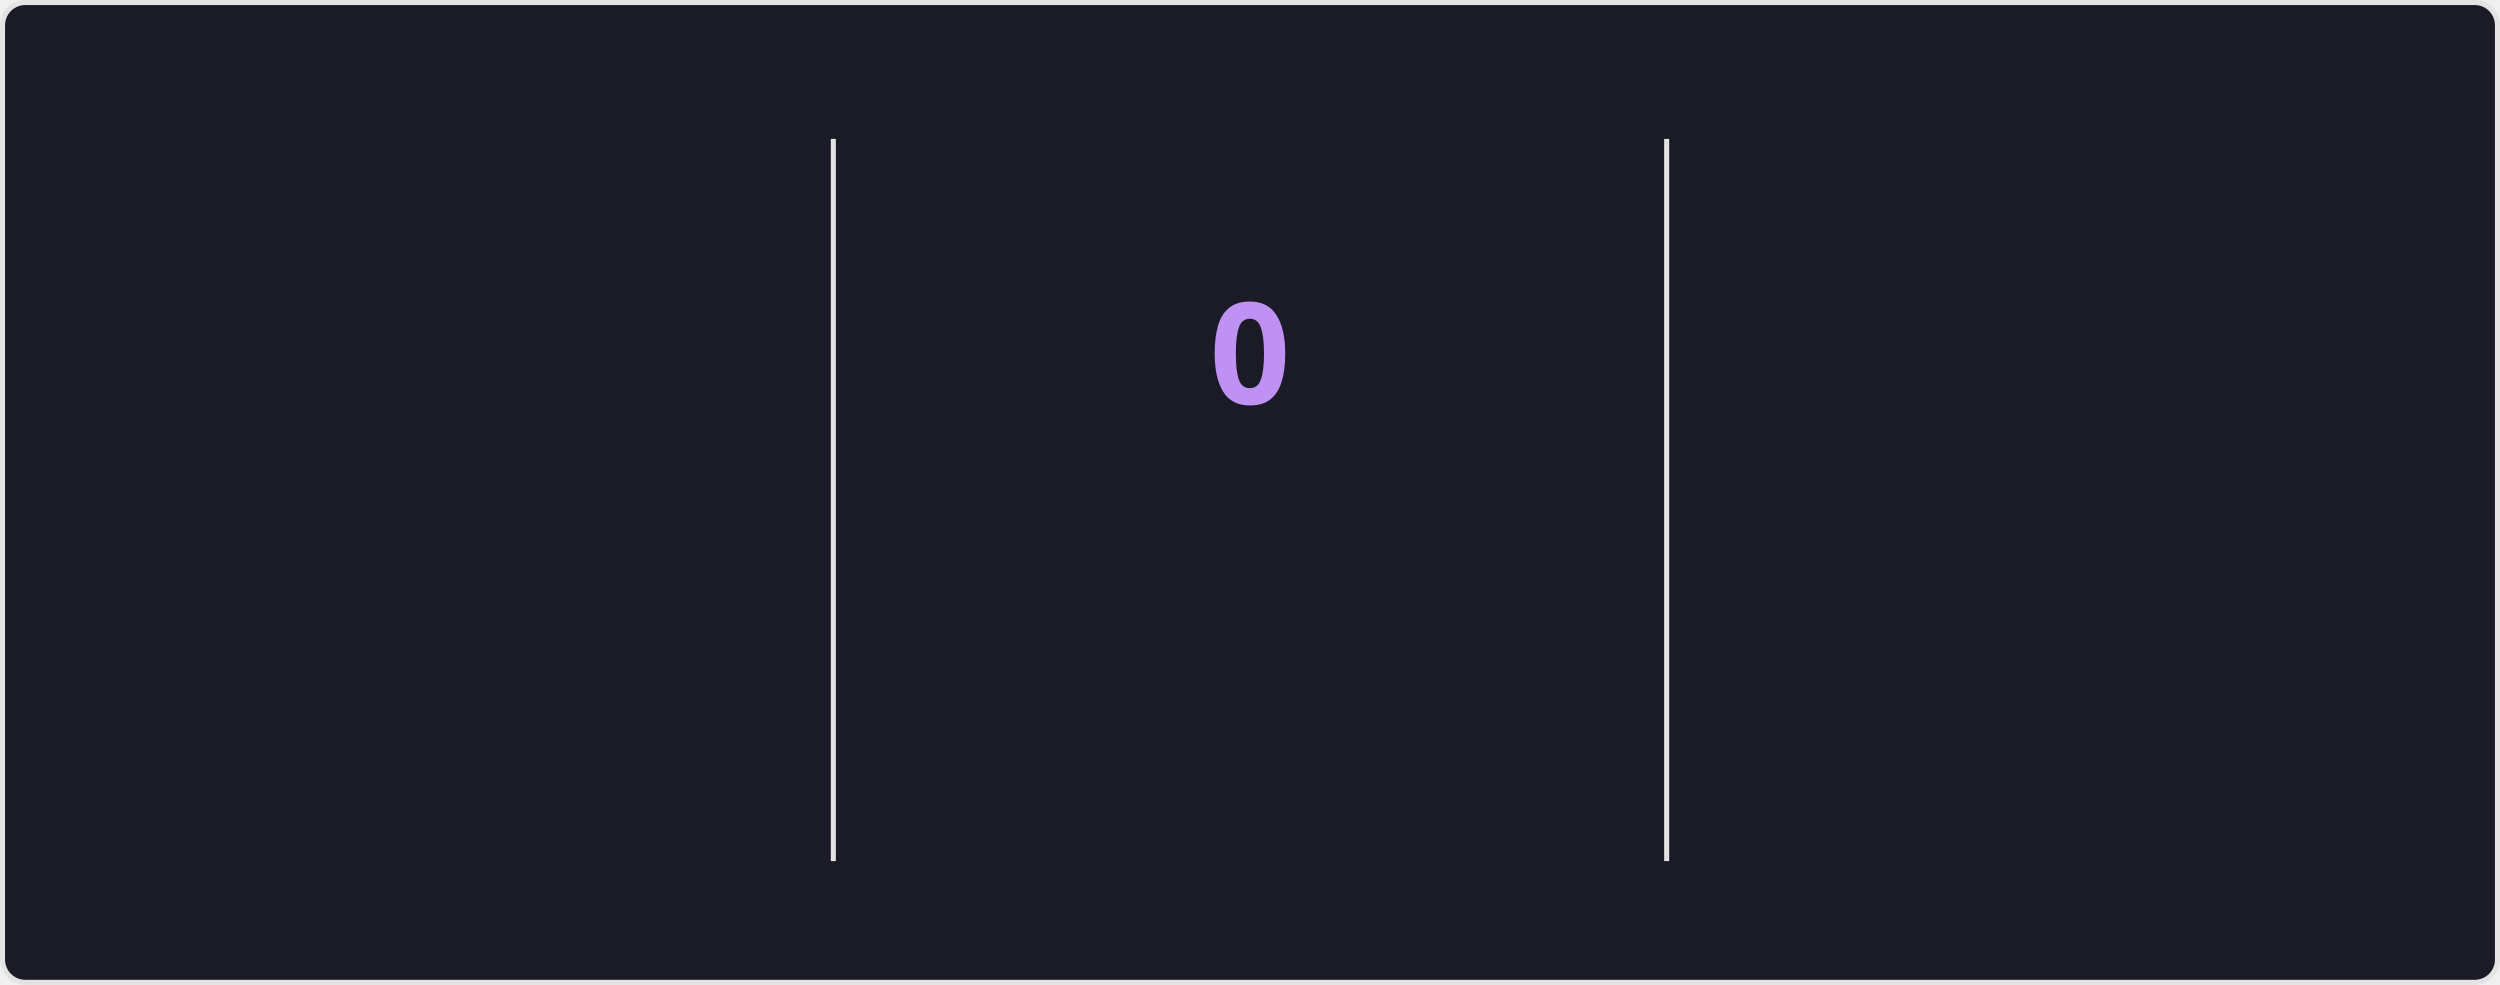
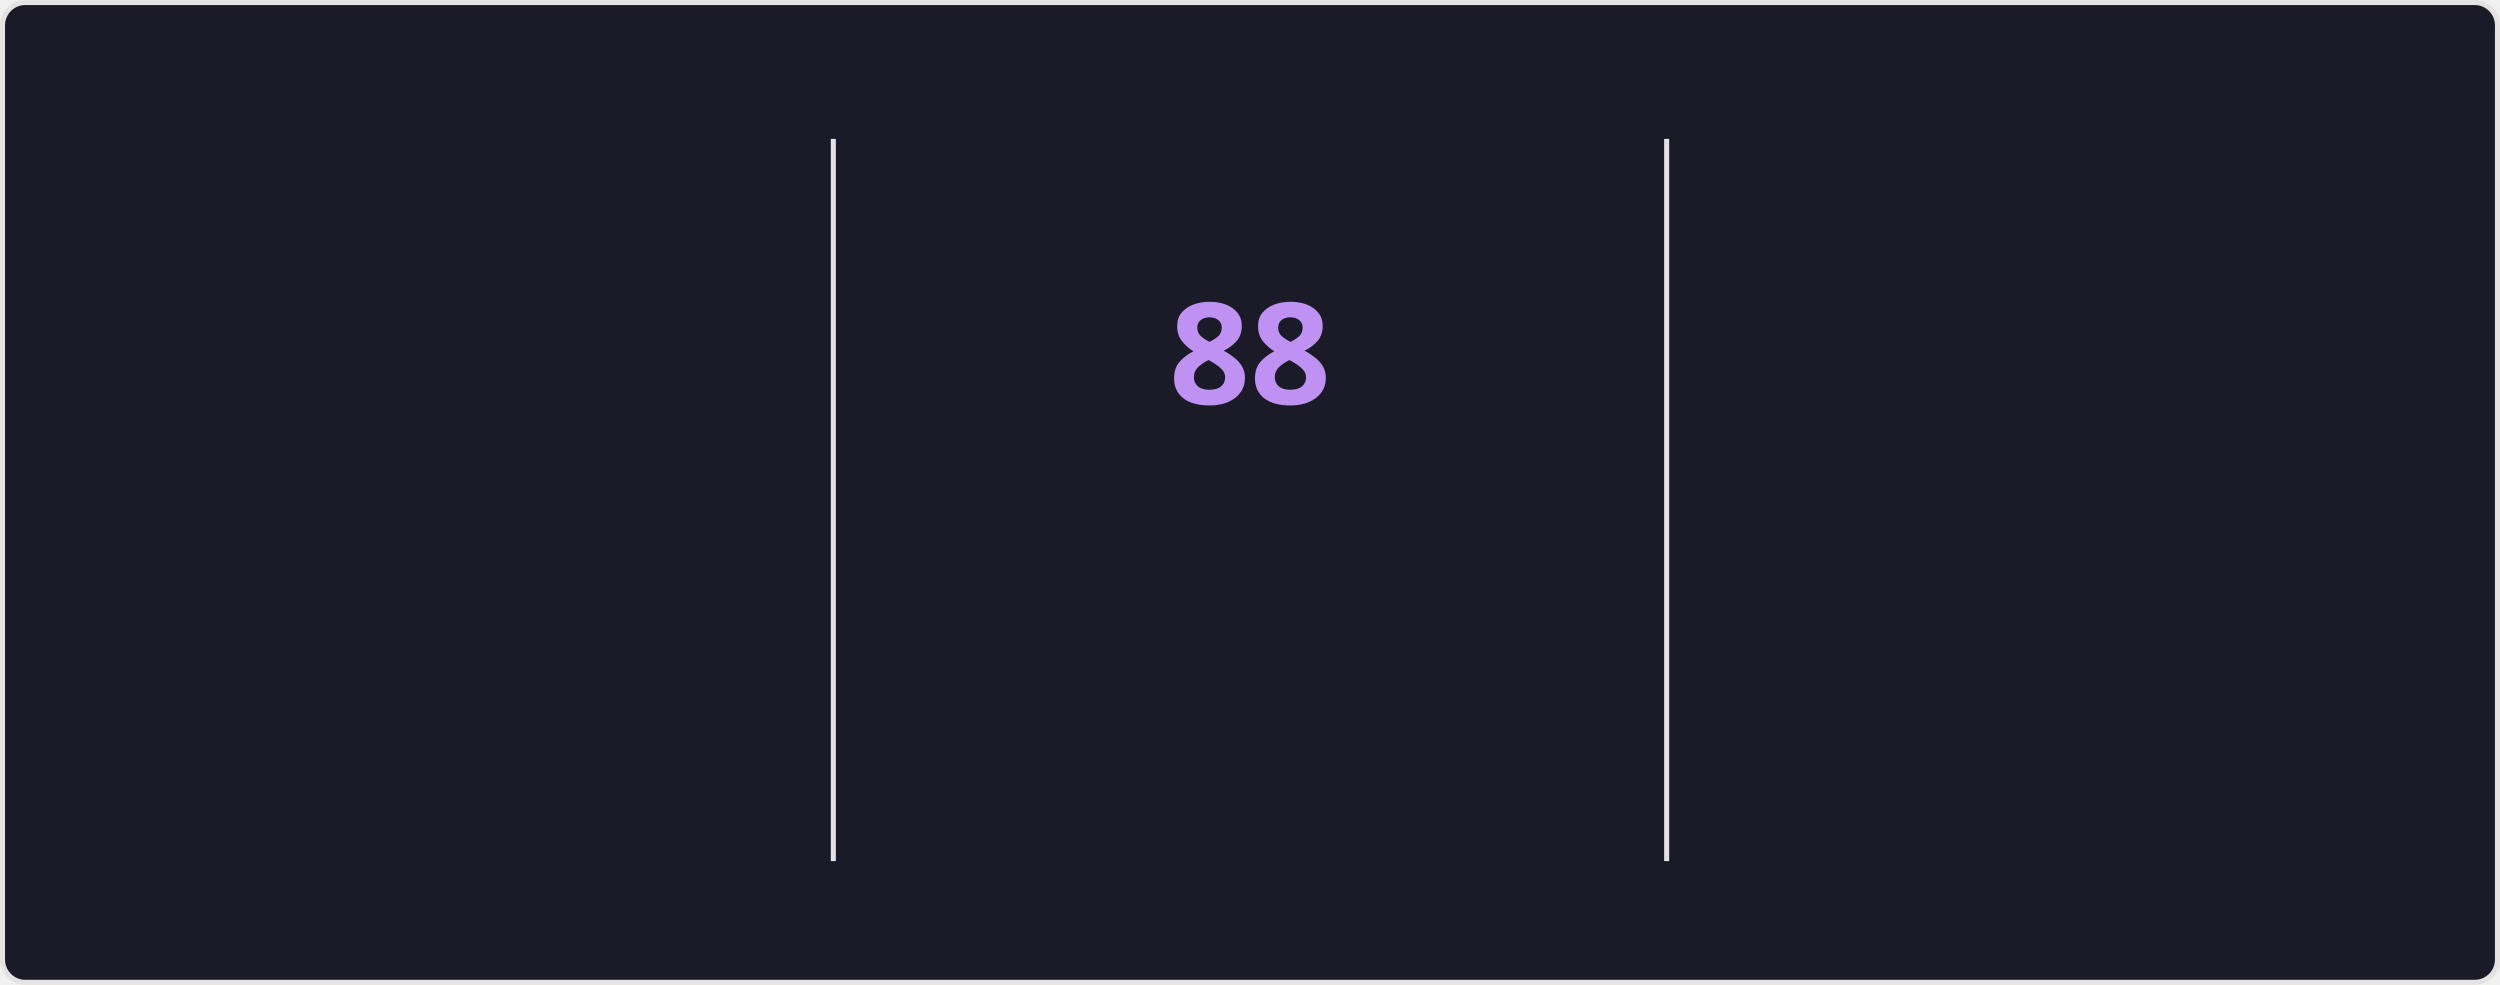
<svg xmlns="http://www.w3.org/2000/svg" style="isolation: isolate" viewBox="0 0 495 195" width="495px" height="195px" direction="ltr">
  <style>
    @keyframes currstreak {
      0% { font-size: 3px; opacity: 0.2; }
      80% { font-size: 34px; opacity: 1; }
      100% { font-size: 28px; opacity: 1; }
    }
    @keyframes fadein {
      0% { opacity: 0; }
      100% { opacity: 1; }
    }
    .big-number {
      font-family: "Segoe UI", Ubuntu, sans-serif;
      font-weight: 700;
      font-size: 28px;
      fill: #70a5fd;
    }
    .label {
      font-family: "Segoe UI", Ubuntu, sans-serif;
      font-weight: 400;
      font-size: 14px;
      fill: #70a5fd;
    }
    .range-text {
      font-family: "Segoe UI", Ubuntu, sans-serif;
      font-weight: 400;
      font-size: 12px;
      fill: #38bdae;
    }
    .current-streak-num {
      font-family: "Segoe UI", Ubuntu, sans-serif;
      font-weight: 700;
      font-size: 28px;
      fill: #bf91f3;
    }</style>
  <defs>
    <clipPath id="outer_rectangle">
      <rect width="495" height="195" rx="4.5" />
    </clipPath>
    <mask id="mask_out_ring_behind_fire">
      <rect width="495" height="195" fill="white" />
      <ellipse id="mask-ellipse" cx="247.5" cy="32" rx="13" ry="18" fill="black" />
    </mask>
  </defs>
  <g clip-path="url(#outer_rectangle)">
    <g style="isolation: isolate">
      <rect fill="#1a1b27" rx="4.5" x="0.5" y="0.5" width="494" height="194" stroke="#e4e2e2" />
    </g>
    <g style="isolation: isolate">
      <line x1="165" y1="28" x2="165" y2="170" vector-effect="non-scaling-stroke" stroke-width="1" stroke="#e4e2e2" stroke-linejoin="miter" stroke-linecap="square" stroke-miterlimit="3" />
      <line x1="330" y1="28" x2="330" y2="170" vector-effect="non-scaling-stroke" stroke-width="1" stroke="#e4e2e2" stroke-linejoin="miter" stroke-linecap="square" stroke-miterlimit="3" />
    </g>
    <g style="isolation: isolate">
      <g transform="translate(82.5, 48)">
        <text x="0" y="32" stroke-width="0" text-anchor="middle" class="big-number" style="opacity: 0; animation: fadein 0.5s linear forwards 0.6s">
            6.0K
          </text>
      </g>
      <g transform="translate(82.5, 84)">
        <text x="0" y="32" stroke-width="0" text-anchor="middle" class="label" style="opacity: 0; animation: fadein 0.5s linear forwards 0.7s">
            Total Contributions
          </text>
      </g>
      <g transform="translate(82.5, 114)">
        <text x="0" y="32" stroke-width="0" text-anchor="middle" class="range-text" style="opacity: 0; animation: fadein 0.5s linear forwards 0.8s">
            Oct 5 - Present
          </text>
      </g>
    </g>
    <g style="isolation: isolate">
      <g mask="url(#mask_out_ring_behind_fire)">
        <circle cx="247.5" cy="71" r="40" fill="none" stroke="#70a5fd" stroke-width="5" style="opacity: 0; animation: fadein 0.5s linear forwards 0.4s" />
      </g>
      <g transform="translate(247.5, 19.5)" stroke-opacity="0" style="opacity: 0; animation: fadein 0.5s linear forwards 0.6s">
        <path d="M -12 -0.5 L 15 -0.5 L 15 23.5 L -12 23.5 L -12 -0.5 Z" fill="none" />
        <path d="M 1.5 0.67 C 1.5 0.67 2.24 3.32 2.24 5.47 C 2.24 7.53 0.89 9.2 -1.17 9.2 C -3.23 9.2 -4.79 7.53 -4.79 5.47 L -4.76 5.11 C -6.78 7.51 -8 10.62 -8 13.99 C -8 18.41 -4.42 22 0 22 C 4.42 22 8 18.41 8 13.99 C 8 8.6 5.41 3.79 1.5 0.67 Z M -0.29 19 C -2.07 19 -3.51 17.6 -3.51 15.86 C -3.51 14.24 -2.46 13.1 -0.7 12.74 C 1.07 12.38 2.9 11.53 3.92 10.16 C 4.31 11.45 4.51 12.81 4.51 14.2 C 4.51 16.85 2.36 19 -0.29 19 Z" fill="#70a5fd" stroke-opacity="0" />
      </g>
      <g transform="translate(247.5, 48)">
        <text x="0" y="32" stroke-width="0" text-anchor="middle" class="current-streak-num" style="animation: currstreak 0.6s linear forwards">
-             0
+             88
          </text>
      </g>
      <g transform="translate(247.5, 108)">
        <text x="0" y="32" stroke-width="0" text-anchor="middle" class="label" style="opacity: 0; animation: fadein 0.5s linear forwards 0.9s">
            Current Streak
          </text>
      </g>
      <g transform="translate(247.5, 145)">
        <text x="0" y="21" stroke-width="0" text-anchor="middle" class="range-text" style="opacity: 0; animation: fadein 0.5s linear forwards 0.9s">
-             0 days
+             Jul 12 - Oct 7
          </text>
      </g>
    </g>
    <g style="isolation: isolate">
      <g transform="translate(412.5, 48)">
        <text x="0" y="32" stroke-width="0" text-anchor="middle" class="big-number" style="opacity: 0; animation: fadein 0.5s linear forwards 1.2s">
-             87
+             88
          </text>
      </g>
      <g transform="translate(412.5, 84)">
        <text x="0" y="32" stroke-width="0" text-anchor="middle" class="label" style="opacity: 0; animation: fadein 0.5s linear forwards 1.3s">
            Longest Streak
          </text>
      </g>
      <g transform="translate(412.5, 114)">
        <text x="0" y="32" stroke-width="0" text-anchor="middle" class="range-text" style="opacity: 0; animation: fadein 0.5s linear forwards 1.4s">
-             Jul 12 - Oct 6
+             Jul 12 - Oct 7
          </text>
      </g>
    </g>
  </g>
</svg>
